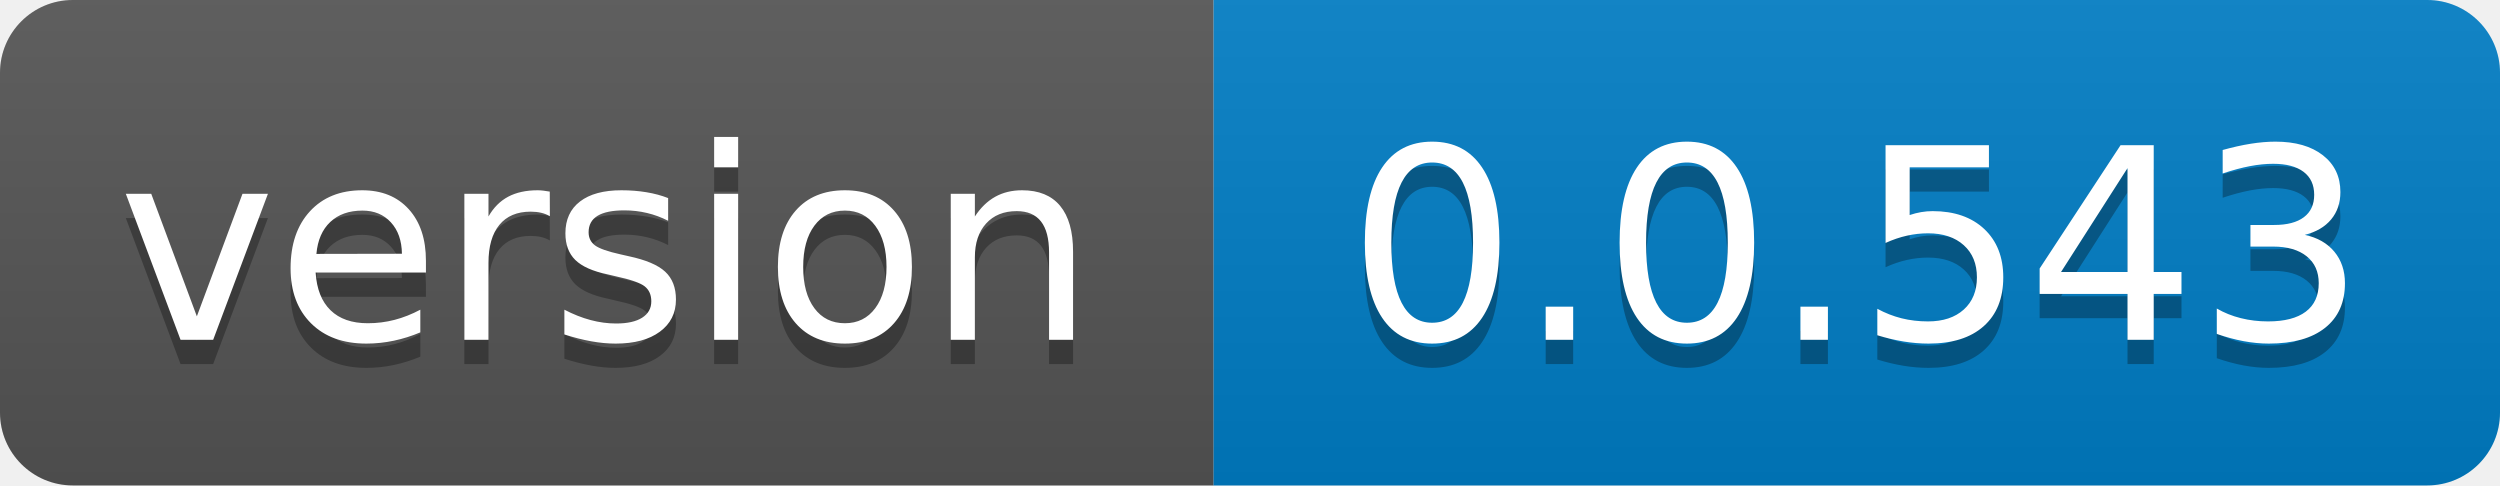
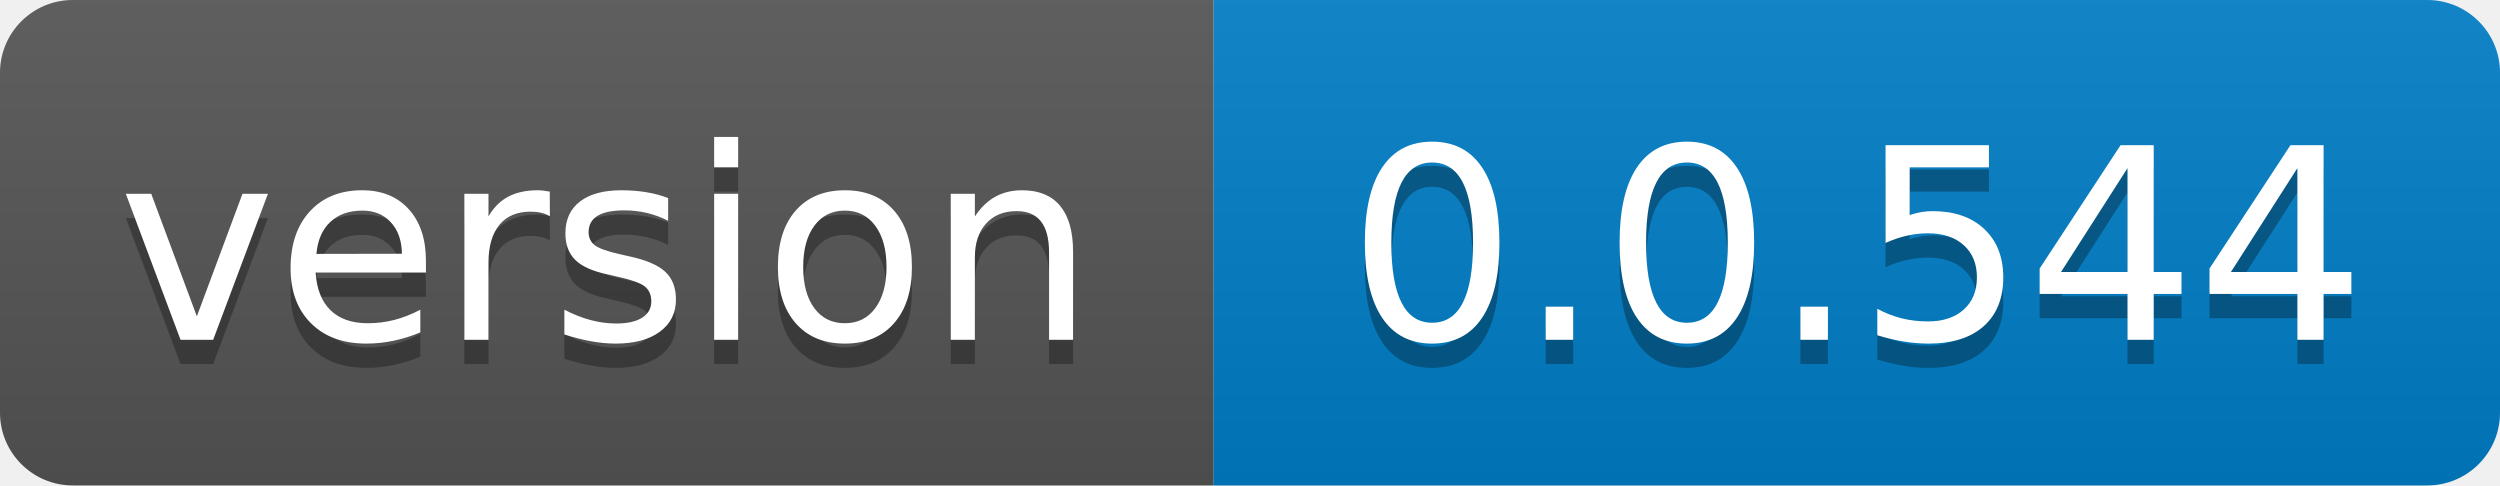
- <svg xmlns="http://www.w3.org/2000/svg" width="103" height="20" role="img" aria-label="version: 0.0.543">
+ <svg xmlns="http://www.w3.org/2000/svg" width="103" height="20" role="img" aria-label="version: 0.0.544">
  <linearGradient id="s" x2="0" y2="100%">
    <stop offset="0" stop-color="#bbb" stop-opacity=".1" />
    <stop offset="1" stop-opacity=".1" />
  </linearGradient>
  <clipPath id="r">
    <rect width="103" height="20" rx="3" fill="#fff" />
  </clipPath>
  <g clip-path="url(#r)">
    <rect width="50" height="20" fill="#555" />
    <rect x="50" width="53" height="20" fill="#007ec6" />
    <rect width="103" height="20" fill="url(#s)" />
  </g>
  <g fill="#fff" text-anchor="middle" font-family="Verdana,Geneva,DejaVu Sans,sans-serif" text-rendering="geometricPrecision" font-size="110">
    <text aria-hidden="true" x="250.0" transform="scale(.1)" textLength="400" y="150" fill="#010101" fill-opacity=".3">version</text>
    <text x="250.0" transform="scale(.1)" textLength="400" y="140" fill="#fff">version</text>
-     <text aria-hidden="true" x="765.0" transform="scale(.1)" textLength="430" y="150" fill="#010101" fill-opacity=".3">0.0.543</text>
-     <text x="765.0" transform="scale(.1)" textLength="430" y="140" fill="#fff">0.0.543</text>
+     <text aria-hidden="true" x="765.0" transform="scale(.1)" textLength="430" y="150" fill="#010101" fill-opacity=".3">0.0.544</text>
+     <text x="765.0" transform="scale(.1)" textLength="430" y="140" fill="#fff">0.0.544</text>
  </g>
</svg>
